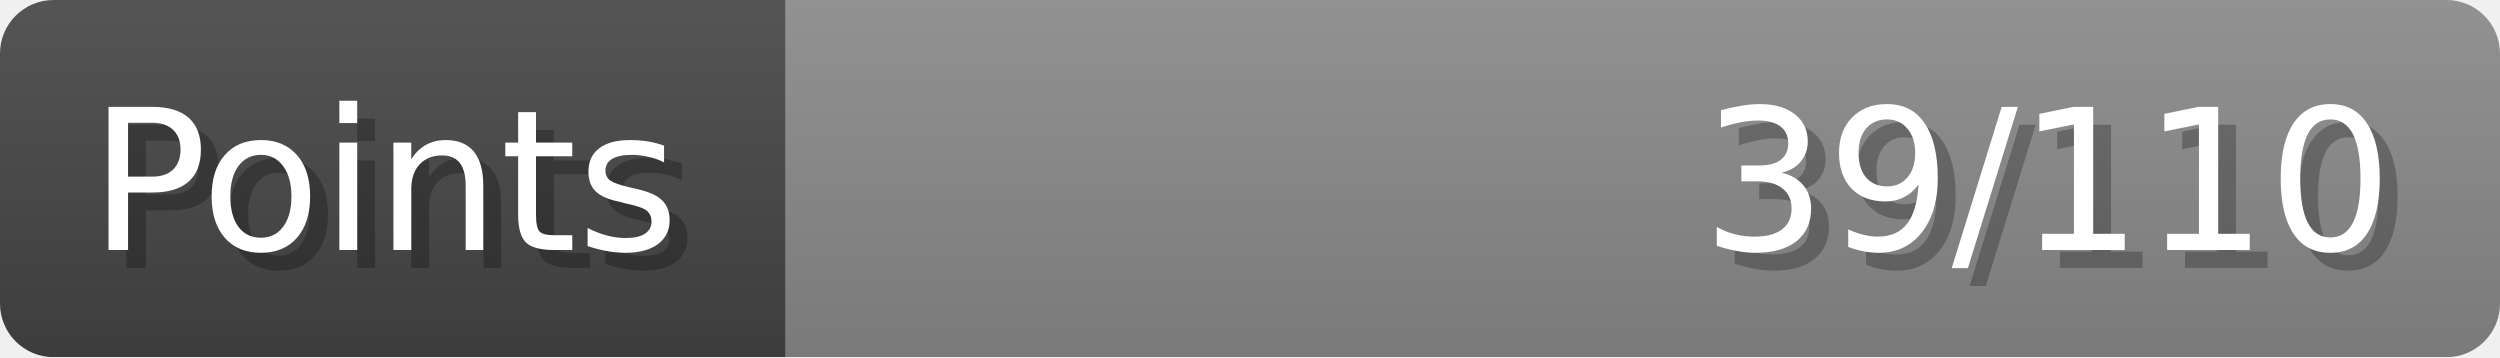
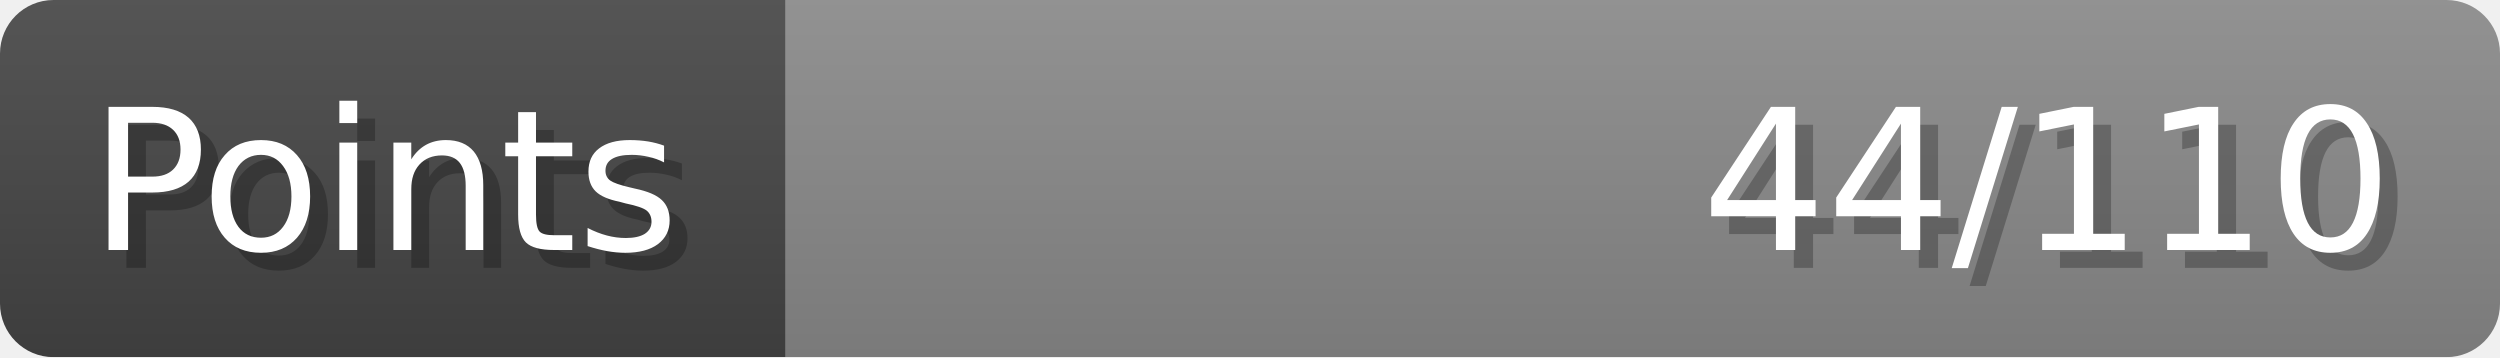
- <svg xmlns="http://www.w3.org/2000/svg" width="140px" height="20px" role="img" aria-label="Points: 39/110">
+ <svg xmlns="http://www.w3.org/2000/svg" width="140px" height="20px" role="img" aria-label="Points: 44/110">
  <linearGradient id="a" x2="0" y2="100%">
    <stop offset="0" stop-opacity=".1" stop-color="#EEE" />
    <stop offset="1" stop-opacity=".1" />
  </linearGradient>
  <mask id="m">
    <rect width="100%" height="100%" rx="3" fill="#FFF" />
  </mask>
  <g mask="url(#m)">
    <rect x="0" y="0" width="44" height="20" fill="#444" />
    <svg x="44" y="0" width="96" height="20">
      <rect width="100%" height="100%" fill="#888888" />
      <rect width="0%" height="100%" fill="#33CC11" transform="">
-         <animate attributeName="width" begin="0.5s" dur="600ms" from="0%" to="35%" repeatCount="1" fill="freeze" calcMode="spline" keyTimes="0; 1" keySplines="0.3, 0.61, 0.355, 1" />
+         <animate attributeName="width" begin="0.5s" dur="600ms" from="0%" to="40%" repeatCount="1" fill="freeze" calcMode="spline" keyTimes="0; 1" keySplines="0.3, 0.61, 0.355, 1" />
      </rect>
    </svg>
    <rect width="140" height="20" fill="url(#a)" />
  </g>
  <g aria-hidden="true" font-size="11" font-family="Verdana, DejaVu Sans, sans-serif" fill="#FFFFFF">
    <text x="6" y="15" fill="#000" opacity="0.25">Points</text>
    <text x="5" y="14">Points</text>
-     <text x="135" y="15" fill="#000" opacity="0.25" text-anchor="end">39/110</text>
-     <text x="134" y="14" text-anchor="end">39/110</text>
+     <text x="135" y="15" fill="#000" opacity="0.25" text-anchor="end">44/110</text>
+     <text x="134" y="14" text-anchor="end">44/110</text>
  </g>
</svg>
